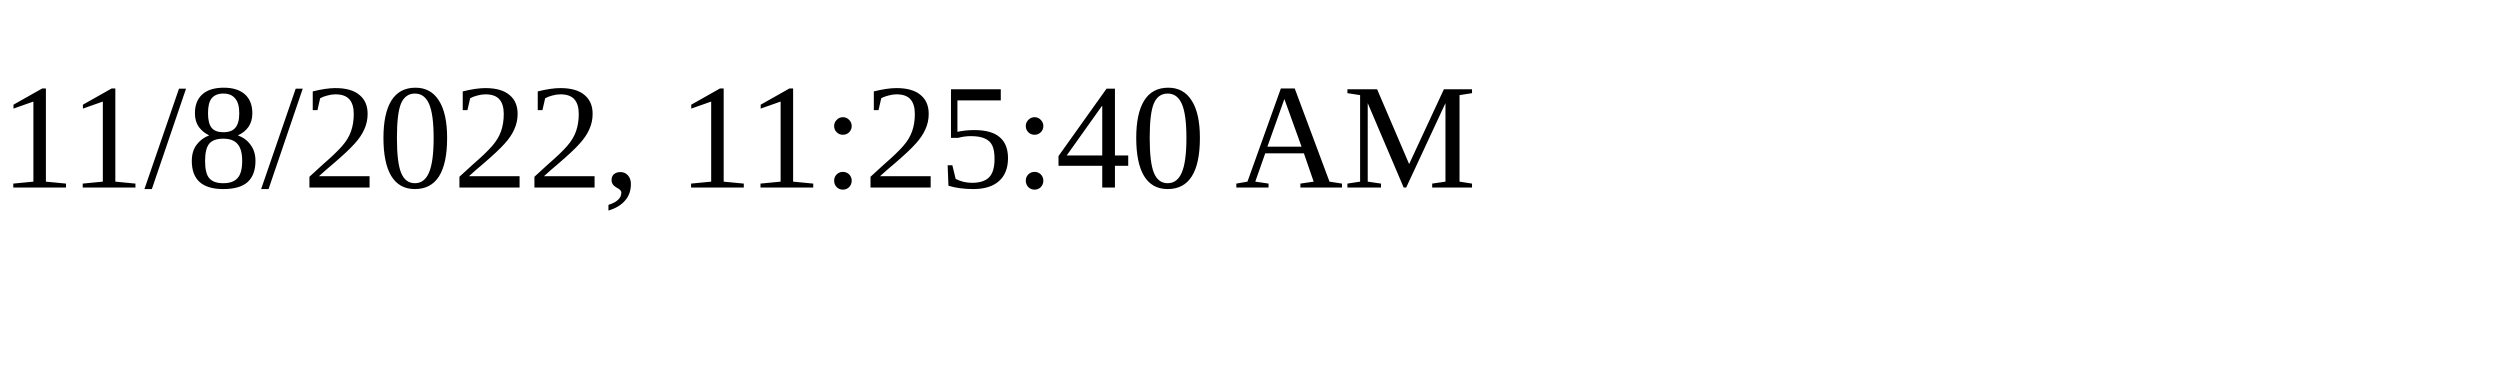
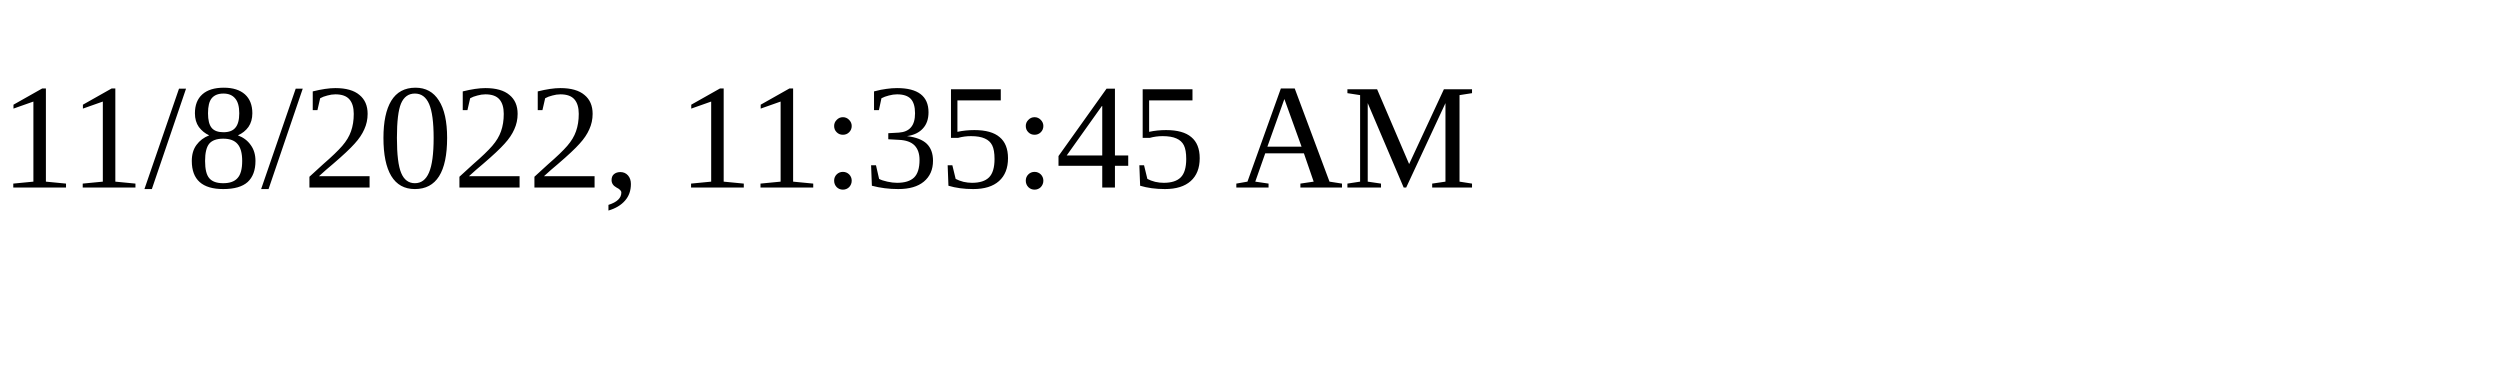
<svg xmlns="http://www.w3.org/2000/svg" height="30" width="200">
-   <text x="0" y="15">11/8/2022, 11:25:40 AM</text>
+   <text x="0" y="15">11/8/2022, 11:35:45 AM</text>
</svg>
